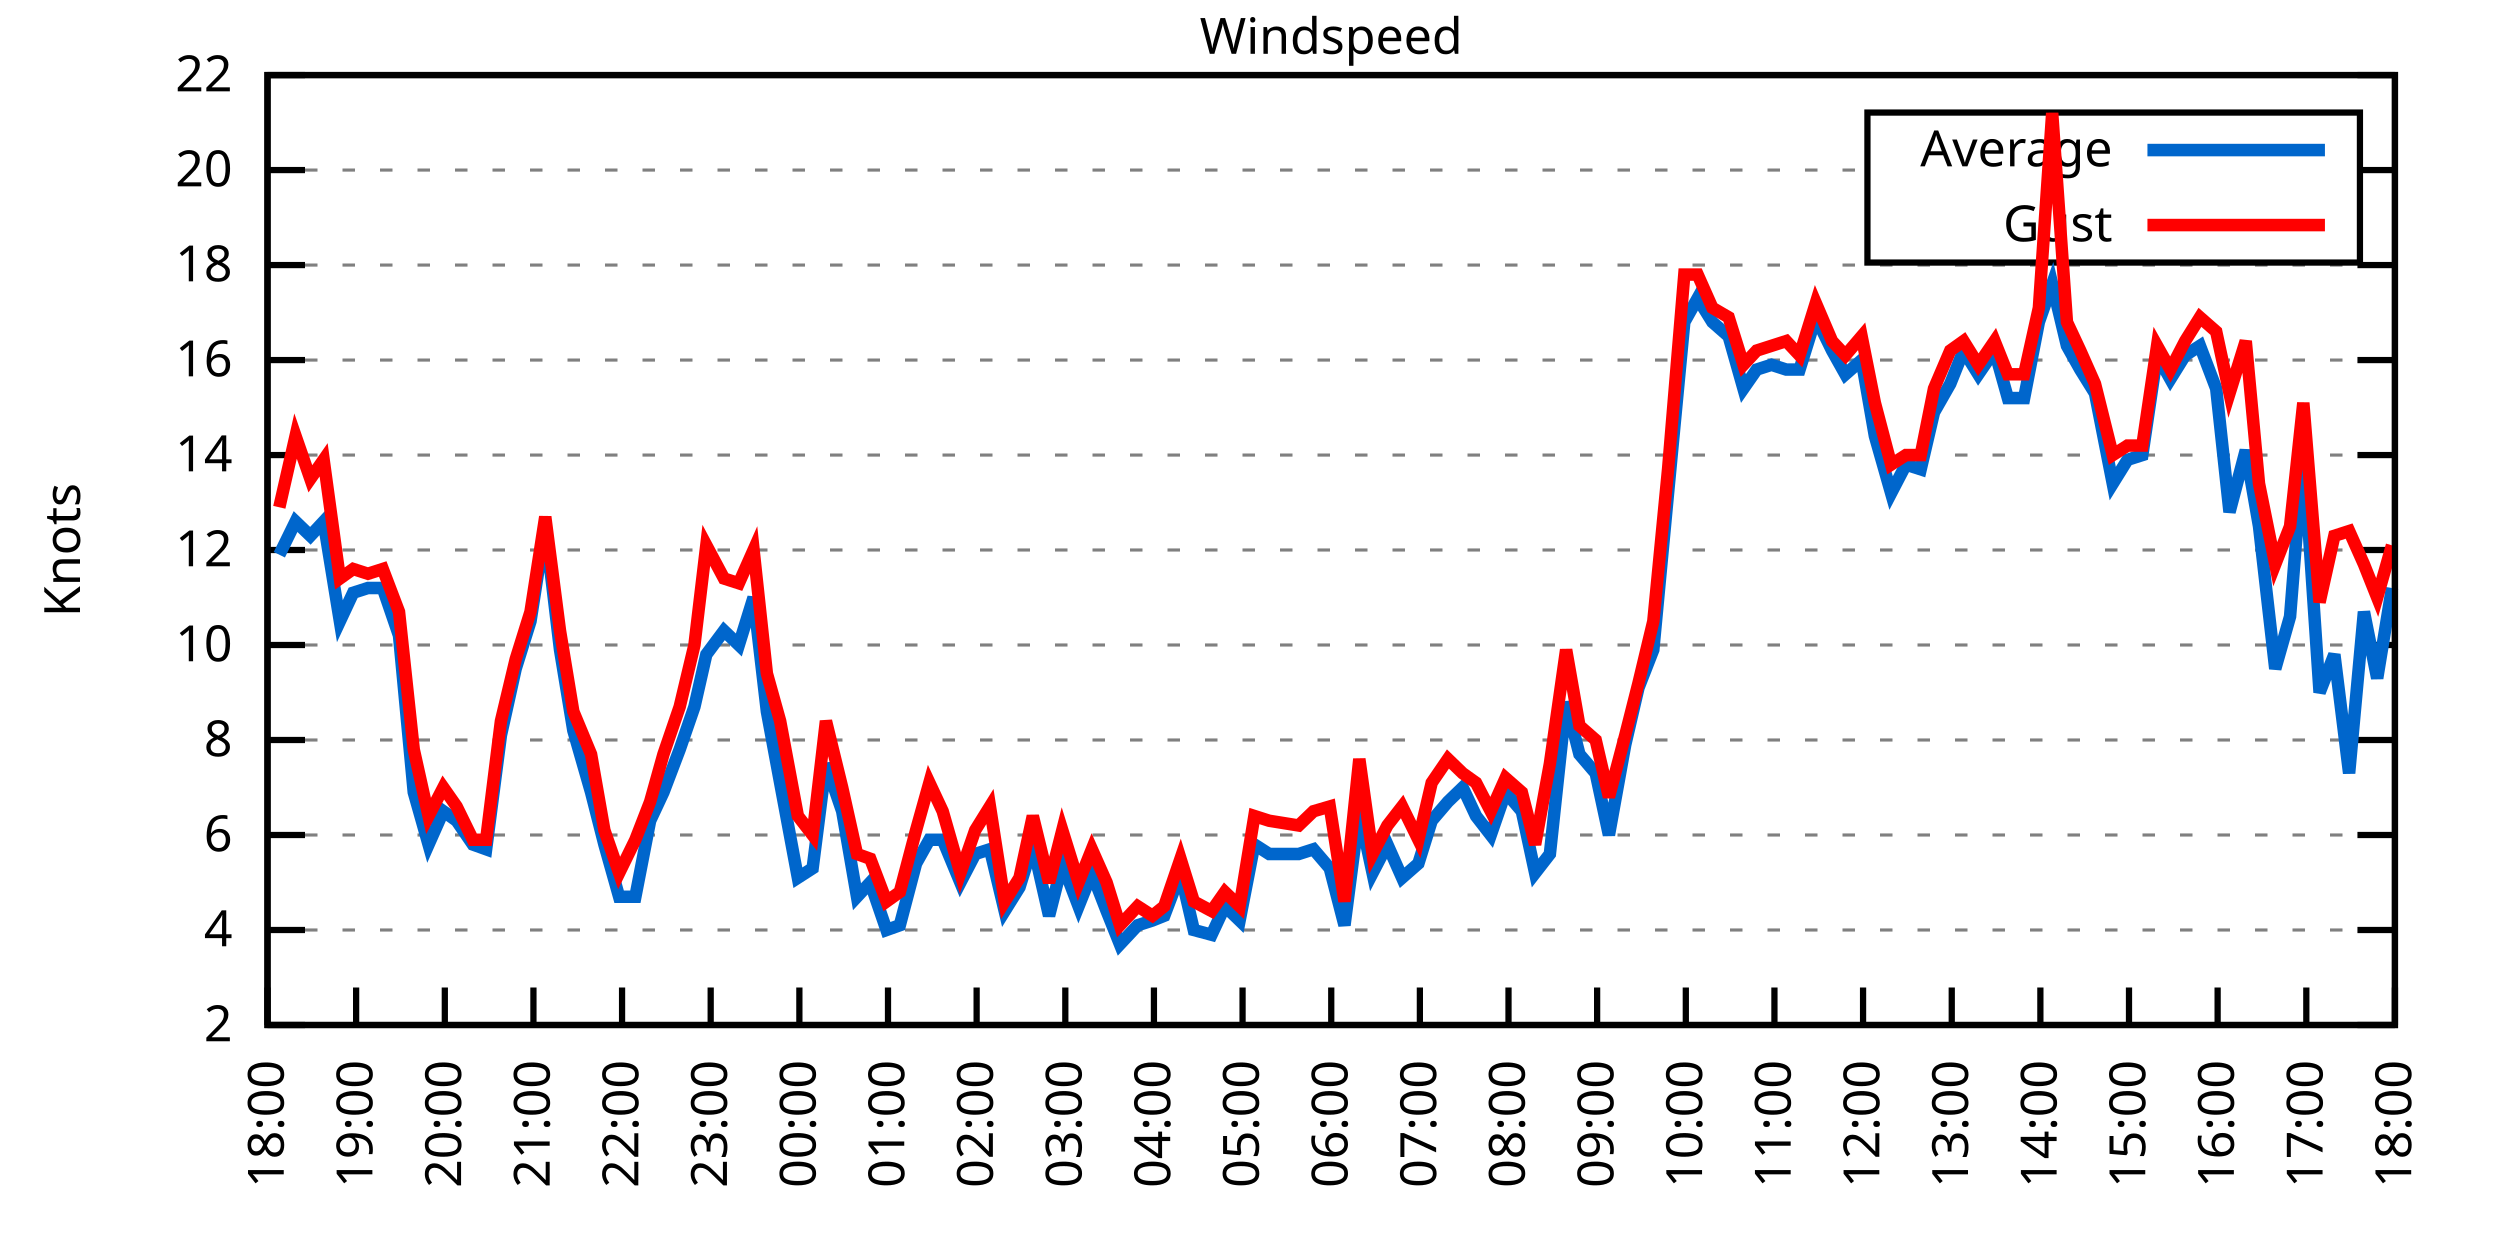
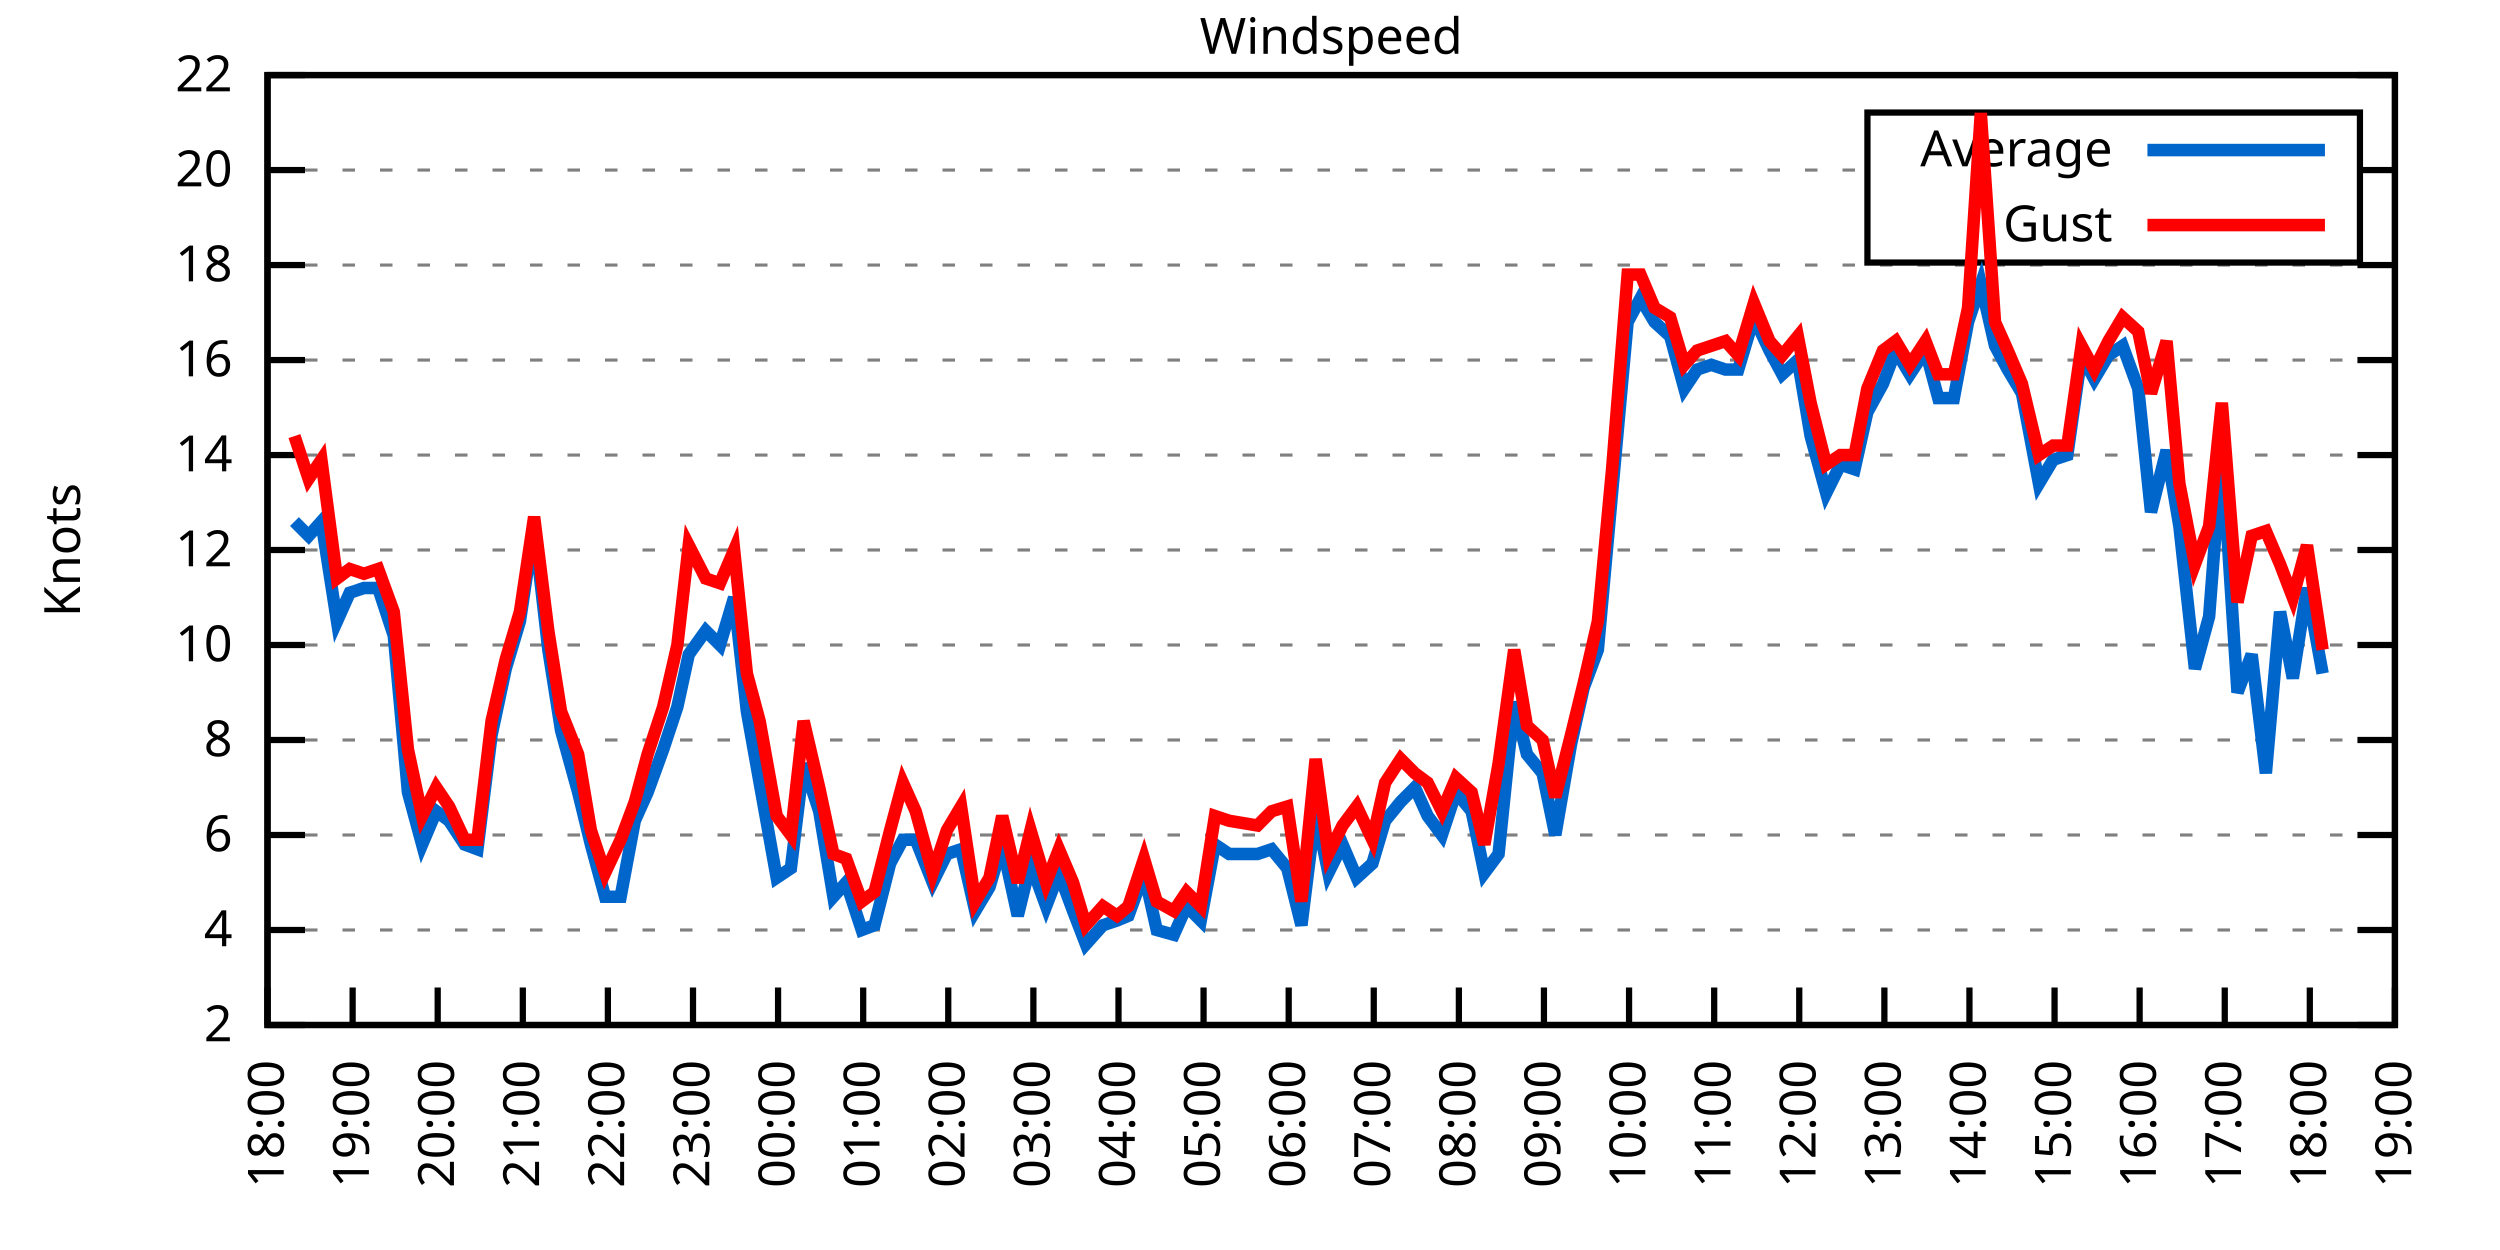
<svg xmlns="http://www.w3.org/2000/svg" xmlns:xlink="http://www.w3.org/1999/xlink" width="400" height="200" viewBox="0 0 400 200">
  <g id="gnuplot_canvas">
    <rect x="0" y="0" width="400" height="200" fill="none" />
    <defs>
      <circle id="gpDot" r="0.5" stroke-width="0.5" stroke="currentColor" />
      <path id="gpPt0" stroke-width="0.333" stroke="currentColor" d="M-1,0 h2 M0,-1 v2" />
      <path id="gpPt1" stroke-width="0.333" stroke="currentColor" d="M-1,-1 L1,1 M1,-1 L-1,1" />
      <path id="gpPt2" stroke-width="0.333" stroke="currentColor" d="M-1,0 L1,0 M0,-1 L0,1 M-1,-1 L1,1 M-1,1 L1,-1" />
      <rect id="gpPt3" stroke-width="0.333" stroke="currentColor" x="-1" y="-1" width="2" height="2" />
      <rect id="gpPt4" stroke-width="0.333" stroke="currentColor" fill="currentColor" x="-1" y="-1" width="2" height="2" />
      <circle id="gpPt5" stroke-width="0.333" stroke="currentColor" cx="0" cy="0" r="1" />
      <use xlink:href="#gpPt5" id="gpPt6" fill="currentColor" stroke="none" />
      <path id="gpPt7" stroke-width="0.333" stroke="currentColor" d="M0,-1.33 L-1.33,0.67 L1.33,0.67 z" />
      <use xlink:href="#gpPt7" id="gpPt8" fill="currentColor" stroke="none" />
      <use xlink:href="#gpPt7" id="gpPt9" stroke="currentColor" transform="rotate(180)" />
      <use xlink:href="#gpPt9" id="gpPt10" fill="currentColor" stroke="none" />
      <use xlink:href="#gpPt3" id="gpPt11" stroke="currentColor" transform="rotate(45)" />
      <use xlink:href="#gpPt11" id="gpPt12" fill="currentColor" stroke="none" />
      <path id="gpPt13" stroke-width="0.333" stroke="currentColor" d="M0,1.330 L1.265,0.411 L0.782,-1.067 L-0.782,-1.076 L-1.265,0.411 z" />
      <use xlink:href="#gpPt13" id="gpPt14" fill="currentColor" stroke="none" />
      <filter id="textbox" filterUnits="objectBoundingBox" x="0" y="0" height="1" width="1">
        <feFlood flood-color="white" flood-opacity="1" result="bgnd" />
        <feComposite in="SourceGraphic" in2="bgnd" operator="atop" />
      </filter>
      <filter id="greybox" filterUnits="objectBoundingBox" x="0" y="0" height="1" width="1">
        <feFlood flood-color="lightgrey" flood-opacity="1" result="grey" />
        <feComposite in="SourceGraphic" in2="grey" operator="atop" />
      </filter>
    </defs>
    <g fill="none" color="white" stroke="currentColor" stroke-width="1.00" stroke-linecap="butt" stroke-linejoin="miter">
</g>
    <g fill="none" color="black" stroke="currentColor" stroke-width="1.00" stroke-linecap="butt" stroke-linejoin="miter">
      <g stroke="none" shape-rendering="crispEdges">
        <polygon fill="rgb(255, 255, 255)" points="42.80,164.00 383.18,164.00 383.18,12.02 42.80,12.02 " />
      </g>
    </g>
    <g fill="none" color="black" stroke="currentColor" stroke-width="1.00" stroke-linecap="butt" stroke-linejoin="miter">
</g>
    <g fill="none" color="black" stroke="black" stroke-width="0.50" stroke-linecap="butt" stroke-linejoin="miter">
</g>
    <g fill="none" color="gray" stroke="currentColor" stroke-width="0.50" stroke-linecap="butt" stroke-linejoin="miter">
      <path stroke="gray" stroke-dasharray="2,4" class="gridline" d="M42.80,164.00 L383.19,164.00  " />
    </g>
    <g fill="none" color="gray" stroke="gray" stroke-width="1.00" stroke-linecap="butt" stroke-linejoin="miter">
</g>
    <g fill="none" color="black" stroke="currentColor" stroke-width="1.00" stroke-linecap="butt" stroke-linejoin="miter">
      <path stroke="black" d="M42.80,164.00 L48.80,164.00 M383.19,164.00 L377.19,164.00  " />
      <g transform="translate(37.20,166.60)" stroke="none" fill="black" font-family="Sans" font-size="8.00" text-anchor="end">
        <text>
          <tspan font-family="Sans"> 2</tspan>
        </text>
      </g>
    </g>
    <g fill="none" color="black" stroke="currentColor" stroke-width="1.00" stroke-linecap="butt" stroke-linejoin="miter">
</g>
    <g fill="none" color="black" stroke="black" stroke-width="0.50" stroke-linecap="butt" stroke-linejoin="miter">
</g>
    <g fill="none" color="gray" stroke="currentColor" stroke-width="0.50" stroke-linecap="butt" stroke-linejoin="miter">
      <path stroke="gray" stroke-dasharray="2,4" class="gridline" d="M42.80,148.80 L383.19,148.80  " />
    </g>
    <g fill="none" color="gray" stroke="gray" stroke-width="1.00" stroke-linecap="butt" stroke-linejoin="miter">
</g>
    <g fill="none" color="black" stroke="currentColor" stroke-width="1.00" stroke-linecap="butt" stroke-linejoin="miter">
      <path stroke="black" d="M42.80,148.80 L48.80,148.80 M383.19,148.80 L377.19,148.80  " />
      <g transform="translate(37.20,151.40)" stroke="none" fill="black" font-family="Sans" font-size="8.00" text-anchor="end">
        <text>
          <tspan font-family="Sans"> 4</tspan>
        </text>
      </g>
    </g>
    <g fill="none" color="black" stroke="currentColor" stroke-width="1.00" stroke-linecap="butt" stroke-linejoin="miter">
</g>
    <g fill="none" color="black" stroke="black" stroke-width="0.50" stroke-linecap="butt" stroke-linejoin="miter">
</g>
    <g fill="none" color="gray" stroke="currentColor" stroke-width="0.50" stroke-linecap="butt" stroke-linejoin="miter">
      <path stroke="gray" stroke-dasharray="2,4" class="gridline" d="M42.80,133.60 L383.19,133.60  " />
    </g>
    <g fill="none" color="gray" stroke="gray" stroke-width="1.00" stroke-linecap="butt" stroke-linejoin="miter">
</g>
    <g fill="none" color="black" stroke="currentColor" stroke-width="1.00" stroke-linecap="butt" stroke-linejoin="miter">
      <path stroke="black" d="M42.80,133.60 L48.80,133.60 M383.19,133.60 L377.19,133.60  " />
      <g transform="translate(37.20,136.20)" stroke="none" fill="black" font-family="Sans" font-size="8.00" text-anchor="end">
        <text>
          <tspan font-family="Sans"> 6</tspan>
        </text>
      </g>
    </g>
    <g fill="none" color="black" stroke="currentColor" stroke-width="1.00" stroke-linecap="butt" stroke-linejoin="miter">
</g>
    <g fill="none" color="black" stroke="black" stroke-width="0.50" stroke-linecap="butt" stroke-linejoin="miter">
</g>
    <g fill="none" color="gray" stroke="currentColor" stroke-width="0.50" stroke-linecap="butt" stroke-linejoin="miter">
      <path stroke="gray" stroke-dasharray="2,4" class="gridline" d="M42.80,118.40 L383.19,118.40  " />
    </g>
    <g fill="none" color="gray" stroke="gray" stroke-width="1.00" stroke-linecap="butt" stroke-linejoin="miter">
</g>
    <g fill="none" color="black" stroke="currentColor" stroke-width="1.00" stroke-linecap="butt" stroke-linejoin="miter">
      <path stroke="black" d="M42.80,118.40 L48.80,118.40 M383.19,118.40 L377.19,118.40  " />
      <g transform="translate(37.20,121.00)" stroke="none" fill="black" font-family="Sans" font-size="8.00" text-anchor="end">
        <text>
          <tspan font-family="Sans"> 8</tspan>
        </text>
      </g>
    </g>
    <g fill="none" color="black" stroke="currentColor" stroke-width="1.00" stroke-linecap="butt" stroke-linejoin="miter">
</g>
    <g fill="none" color="black" stroke="black" stroke-width="0.50" stroke-linecap="butt" stroke-linejoin="miter">
</g>
    <g fill="none" color="gray" stroke="currentColor" stroke-width="0.50" stroke-linecap="butt" stroke-linejoin="miter">
      <path stroke="gray" stroke-dasharray="2,4" class="gridline" d="M42.80,103.20 L383.19,103.20  " />
    </g>
    <g fill="none" color="gray" stroke="gray" stroke-width="1.00" stroke-linecap="butt" stroke-linejoin="miter">
</g>
    <g fill="none" color="black" stroke="currentColor" stroke-width="1.00" stroke-linecap="butt" stroke-linejoin="miter">
      <path stroke="black" d="M42.80,103.20 L48.80,103.20 M383.19,103.20 L377.19,103.20  " />
      <g transform="translate(37.20,105.80)" stroke="none" fill="black" font-family="Sans" font-size="8.00" text-anchor="end">
        <text>
          <tspan font-family="Sans"> 10</tspan>
        </text>
      </g>
    </g>
    <g fill="none" color="black" stroke="currentColor" stroke-width="1.00" stroke-linecap="butt" stroke-linejoin="miter">
</g>
    <g fill="none" color="black" stroke="black" stroke-width="0.50" stroke-linecap="butt" stroke-linejoin="miter">
</g>
    <g fill="none" color="gray" stroke="currentColor" stroke-width="0.50" stroke-linecap="butt" stroke-linejoin="miter">
      <path stroke="gray" stroke-dasharray="2,4" class="gridline" d="M42.80,88.00 L383.19,88.00  " />
    </g>
    <g fill="none" color="gray" stroke="gray" stroke-width="1.00" stroke-linecap="butt" stroke-linejoin="miter">
</g>
    <g fill="none" color="black" stroke="currentColor" stroke-width="1.00" stroke-linecap="butt" stroke-linejoin="miter">
      <path stroke="black" d="M42.80,88.00 L48.80,88.00 M383.19,88.00 L377.19,88.00  " />
      <g transform="translate(37.20,90.60)" stroke="none" fill="black" font-family="Sans" font-size="8.00" text-anchor="end">
        <text>
          <tspan font-family="Sans"> 12</tspan>
        </text>
      </g>
    </g>
    <g fill="none" color="black" stroke="currentColor" stroke-width="1.00" stroke-linecap="butt" stroke-linejoin="miter">
</g>
    <g fill="none" color="black" stroke="black" stroke-width="0.50" stroke-linecap="butt" stroke-linejoin="miter">
</g>
    <g fill="none" color="gray" stroke="currentColor" stroke-width="0.50" stroke-linecap="butt" stroke-linejoin="miter">
      <path stroke="gray" stroke-dasharray="2,4" class="gridline" d="M42.80,72.81 L383.19,72.81  " />
    </g>
    <g fill="none" color="gray" stroke="gray" stroke-width="1.00" stroke-linecap="butt" stroke-linejoin="miter">
</g>
    <g fill="none" color="black" stroke="currentColor" stroke-width="1.00" stroke-linecap="butt" stroke-linejoin="miter">
      <path stroke="black" d="M42.80,72.81 L48.80,72.81 M383.19,72.81 L377.19,72.81  " />
      <g transform="translate(37.20,75.41)" stroke="none" fill="black" font-family="Sans" font-size="8.00" text-anchor="end">
        <text>
          <tspan font-family="Sans"> 14</tspan>
        </text>
      </g>
    </g>
    <g fill="none" color="black" stroke="currentColor" stroke-width="1.00" stroke-linecap="butt" stroke-linejoin="miter">
</g>
    <g fill="none" color="black" stroke="black" stroke-width="0.50" stroke-linecap="butt" stroke-linejoin="miter">
</g>
    <g fill="none" color="gray" stroke="currentColor" stroke-width="0.50" stroke-linecap="butt" stroke-linejoin="miter">
      <path stroke="gray" stroke-dasharray="2,4" class="gridline" d="M42.80,57.61 L383.19,57.61  " />
    </g>
    <g fill="none" color="gray" stroke="gray" stroke-width="1.00" stroke-linecap="butt" stroke-linejoin="miter">
</g>
    <g fill="none" color="black" stroke="currentColor" stroke-width="1.00" stroke-linecap="butt" stroke-linejoin="miter">
      <path stroke="black" d="M42.80,57.61 L48.80,57.61 M383.19,57.61 L377.19,57.61  " />
      <g transform="translate(37.20,60.21)" stroke="none" fill="black" font-family="Sans" font-size="8.00" text-anchor="end">
        <text>
          <tspan font-family="Sans"> 16</tspan>
        </text>
      </g>
    </g>
    <g fill="none" color="black" stroke="currentColor" stroke-width="1.00" stroke-linecap="butt" stroke-linejoin="miter">
</g>
    <g fill="none" color="black" stroke="black" stroke-width="0.50" stroke-linecap="butt" stroke-linejoin="miter">
</g>
    <g fill="none" color="gray" stroke="currentColor" stroke-width="0.50" stroke-linecap="butt" stroke-linejoin="miter">
      <path stroke="gray" stroke-dasharray="2,4" class="gridline" d="M42.80,42.41 L383.19,42.41  " />
    </g>
    <g fill="none" color="gray" stroke="gray" stroke-width="1.00" stroke-linecap="butt" stroke-linejoin="miter">
</g>
    <g fill="none" color="black" stroke="currentColor" stroke-width="1.00" stroke-linecap="butt" stroke-linejoin="miter">
      <path stroke="black" d="M42.80,42.41 L48.80,42.41 M383.19,42.41 L377.19,42.41  " />
      <g transform="translate(37.20,45.01)" stroke="none" fill="black" font-family="Sans" font-size="8.00" text-anchor="end">
        <text>
          <tspan font-family="Sans"> 18</tspan>
        </text>
      </g>
    </g>
    <g fill="none" color="black" stroke="currentColor" stroke-width="1.00" stroke-linecap="butt" stroke-linejoin="miter">
</g>
    <g fill="none" color="black" stroke="black" stroke-width="0.50" stroke-linecap="butt" stroke-linejoin="miter">
</g>
    <g fill="none" color="gray" stroke="currentColor" stroke-width="0.50" stroke-linecap="butt" stroke-linejoin="miter">
      <path stroke="gray" stroke-dasharray="2,4" class="gridline" d="M42.80,27.21 L298.79,27.21 M377.59,27.21 L383.19,27.21  " />
    </g>
    <g fill="none" color="gray" stroke="gray" stroke-width="1.00" stroke-linecap="butt" stroke-linejoin="miter">
</g>
    <g fill="none" color="black" stroke="currentColor" stroke-width="1.00" stroke-linecap="butt" stroke-linejoin="miter">
      <path stroke="black" d="M42.80,27.21 L48.80,27.21 M383.19,27.21 L377.19,27.21  " />
      <g transform="translate(37.20,29.81)" stroke="none" fill="black" font-family="Sans" font-size="8.00" text-anchor="end">
        <text>
          <tspan font-family="Sans"> 20</tspan>
        </text>
      </g>
    </g>
    <g fill="none" color="black" stroke="currentColor" stroke-width="1.00" stroke-linecap="butt" stroke-linejoin="miter">
</g>
    <g fill="none" color="black" stroke="black" stroke-width="0.50" stroke-linecap="butt" stroke-linejoin="miter">
</g>
    <g fill="none" color="gray" stroke="currentColor" stroke-width="0.50" stroke-linecap="butt" stroke-linejoin="miter">
      <path stroke="gray" stroke-dasharray="2,4" class="gridline" d="M42.80,12.01 L383.19,12.01  " />
    </g>
    <g fill="none" color="gray" stroke="gray" stroke-width="1.00" stroke-linecap="butt" stroke-linejoin="miter">
</g>
    <g fill="none" color="black" stroke="currentColor" stroke-width="1.00" stroke-linecap="butt" stroke-linejoin="miter">
      <path stroke="black" d="M42.80,12.01 L48.80,12.01 M383.19,12.01 L377.19,12.01  " />
      <g transform="translate(37.20,14.61)" stroke="none" fill="black" font-family="Sans" font-size="8.00" text-anchor="end">
        <text>
          <tspan font-family="Sans"> 22</tspan>
        </text>
      </g>
    </g>
    <g fill="none" color="black" stroke="currentColor" stroke-width="1.00" stroke-linecap="butt" stroke-linejoin="miter">
      <path stroke="black" d="M42.80,164.00 L42.80,158.00  " />
      <g transform="translate(45.40,169.60) rotate(270.00)" stroke="none" fill="black" font-family="Sans" font-size="8.00" text-anchor="end">
        <text>
          <tspan font-family="Sans">18:00</tspan>
        </text>
      </g>
    </g>
    <g fill="none" color="black" stroke="currentColor" stroke-width="1.00" stroke-linecap="butt" stroke-linejoin="miter">
-       <path stroke="black" d="M56.98,164.00 L56.98,158.00  " />
-       <g transform="translate(59.58,169.60) rotate(270.00)" stroke="none" fill="black" font-family="Sans" font-size="8.00" text-anchor="end">
+       <path stroke="black" d="M56.42,164.00 L56.42,158.00  " />
+       <g transform="translate(59.02,169.60) rotate(270.00)" stroke="none" fill="black" font-family="Sans" font-size="8.00" text-anchor="end">
        <text>
          <tspan font-family="Sans">19:00</tspan>
        </text>
      </g>
    </g>
    <g fill="none" color="black" stroke="currentColor" stroke-width="1.00" stroke-linecap="butt" stroke-linejoin="miter">
-       <path stroke="black" d="M71.17,164.00 L71.17,158.00  " />
-       <g transform="translate(73.77,169.60) rotate(270.00)" stroke="none" fill="black" font-family="Sans" font-size="8.00" text-anchor="end">
+       <path stroke="black" d="M70.03,164.00 L70.03,158.00  " />
+       <g transform="translate(72.63,169.60) rotate(270.00)" stroke="none" fill="black" font-family="Sans" font-size="8.00" text-anchor="end">
        <text>
          <tspan font-family="Sans">20:00</tspan>
        </text>
      </g>
    </g>
    <g fill="none" color="black" stroke="currentColor" stroke-width="1.00" stroke-linecap="butt" stroke-linejoin="miter">
-       <path stroke="black" d="M85.35,164.00 L85.35,158.00  " />
-       <g transform="translate(87.95,169.60) rotate(270.00)" stroke="none" fill="black" font-family="Sans" font-size="8.00" text-anchor="end">
+       <path stroke="black" d="M83.65,164.00 L83.65,158.00  " />
+       <g transform="translate(86.25,169.60) rotate(270.00)" stroke="none" fill="black" font-family="Sans" font-size="8.00" text-anchor="end">
        <text>
          <tspan font-family="Sans">21:00</tspan>
        </text>
      </g>
    </g>
    <g fill="none" color="black" stroke="currentColor" stroke-width="1.00" stroke-linecap="butt" stroke-linejoin="miter">
-       <path stroke="black" d="M99.53,164.00 L99.53,158.00  " />
-       <g transform="translate(102.13,169.60) rotate(270.00)" stroke="none" fill="black" font-family="Sans" font-size="8.00" text-anchor="end">
+       <path stroke="black" d="M97.26,164.00 L97.26,158.00  " />
+       <g transform="translate(99.86,169.60) rotate(270.00)" stroke="none" fill="black" font-family="Sans" font-size="8.00" text-anchor="end">
        <text>
          <tspan font-family="Sans">22:00</tspan>
        </text>
      </g>
    </g>
    <g fill="none" color="black" stroke="currentColor" stroke-width="1.00" stroke-linecap="butt" stroke-linejoin="miter">
-       <path stroke="black" d="M113.71,164.00 L113.71,158.00  " />
-       <g transform="translate(116.31,169.60) rotate(270.00)" stroke="none" fill="black" font-family="Sans" font-size="8.00" text-anchor="end">
+       <path stroke="black" d="M110.88,164.00 L110.88,158.00  " />
+       <g transform="translate(113.48,169.60) rotate(270.00)" stroke="none" fill="black" font-family="Sans" font-size="8.00" text-anchor="end">
        <text>
          <tspan font-family="Sans">23:00</tspan>
        </text>
      </g>
    </g>
    <g fill="none" color="black" stroke="currentColor" stroke-width="1.00" stroke-linecap="butt" stroke-linejoin="miter">
-       <path stroke="black" d="M127.90,164.00 L127.90,158.00  " />
-       <g transform="translate(130.50,169.60) rotate(270.00)" stroke="none" fill="black" font-family="Sans" font-size="8.00" text-anchor="end">
+       <path stroke="black" d="M124.49,164.00 L124.49,158.00  " />
+       <g transform="translate(127.09,169.60) rotate(270.00)" stroke="none" fill="black" font-family="Sans" font-size="8.00" text-anchor="end">
        <text>
          <tspan font-family="Sans">00:00</tspan>
        </text>
      </g>
    </g>
    <g fill="none" color="black" stroke="currentColor" stroke-width="1.00" stroke-linecap="butt" stroke-linejoin="miter">
-       <path stroke="black" d="M142.08,164.00 L142.08,158.00  " />
-       <g transform="translate(144.68,169.60) rotate(270.00)" stroke="none" fill="black" font-family="Sans" font-size="8.00" text-anchor="end">
+       <path stroke="black" d="M138.11,164.00 L138.11,158.00  " />
+       <g transform="translate(140.71,169.60) rotate(270.00)" stroke="none" fill="black" font-family="Sans" font-size="8.00" text-anchor="end">
        <text>
          <tspan font-family="Sans">01:00</tspan>
        </text>
      </g>
    </g>
    <g fill="none" color="black" stroke="currentColor" stroke-width="1.00" stroke-linecap="butt" stroke-linejoin="miter">
-       <path stroke="black" d="M156.26,164.00 L156.26,158.00  " />
-       <g transform="translate(158.86,169.60) rotate(270.00)" stroke="none" fill="black" font-family="Sans" font-size="8.00" text-anchor="end">
+       <path stroke="black" d="M151.72,164.00 L151.72,158.00  " />
+       <g transform="translate(154.32,169.60) rotate(270.00)" stroke="none" fill="black" font-family="Sans" font-size="8.00" text-anchor="end">
        <text>
          <tspan font-family="Sans">02:00</tspan>
        </text>
      </g>
    </g>
    <g fill="none" color="black" stroke="currentColor" stroke-width="1.00" stroke-linecap="butt" stroke-linejoin="miter">
-       <path stroke="black" d="M170.45,164.00 L170.45,158.00  " />
-       <g transform="translate(173.05,169.60) rotate(270.00)" stroke="none" fill="black" font-family="Sans" font-size="8.00" text-anchor="end">
+       <path stroke="black" d="M165.34,164.00 L165.34,158.00  " />
+       <g transform="translate(167.94,169.60) rotate(270.00)" stroke="none" fill="black" font-family="Sans" font-size="8.00" text-anchor="end">
        <text>
          <tspan font-family="Sans">03:00</tspan>
        </text>
      </g>
    </g>
    <g fill="none" color="black" stroke="currentColor" stroke-width="1.00" stroke-linecap="butt" stroke-linejoin="miter">
-       <path stroke="black" d="M184.63,164.00 L184.63,158.00  " />
-       <g transform="translate(187.23,169.60) rotate(270.00)" stroke="none" fill="black" font-family="Sans" font-size="8.00" text-anchor="end">
+       <path stroke="black" d="M178.96,164.00 L178.96,158.00  " />
+       <g transform="translate(181.56,169.60) rotate(270.00)" stroke="none" fill="black" font-family="Sans" font-size="8.00" text-anchor="end">
        <text>
          <tspan font-family="Sans">04:00</tspan>
        </text>
      </g>
    </g>
    <g fill="none" color="black" stroke="currentColor" stroke-width="1.00" stroke-linecap="butt" stroke-linejoin="miter">
-       <path stroke="black" d="M198.81,164.00 L198.81,158.00  " />
-       <g transform="translate(201.41,169.60) rotate(270.00)" stroke="none" fill="black" font-family="Sans" font-size="8.00" text-anchor="end">
+       <path stroke="black" d="M192.57,164.00 L192.57,158.00  " />
+       <g transform="translate(195.17,169.60) rotate(270.00)" stroke="none" fill="black" font-family="Sans" font-size="8.00" text-anchor="end">
        <text>
          <tspan font-family="Sans">05:00</tspan>
        </text>
      </g>
    </g>
    <g fill="none" color="black" stroke="currentColor" stroke-width="1.00" stroke-linecap="butt" stroke-linejoin="miter">
-       <path stroke="black" d="M213.00,164.00 L213.00,158.00  " />
-       <g transform="translate(215.60,169.60) rotate(270.00)" stroke="none" fill="black" font-family="Sans" font-size="8.00" text-anchor="end">
+       <path stroke="black" d="M206.19,164.00 L206.19,158.00  " />
+       <g transform="translate(208.79,169.60) rotate(270.00)" stroke="none" fill="black" font-family="Sans" font-size="8.00" text-anchor="end">
        <text>
          <tspan font-family="Sans">06:00</tspan>
        </text>
      </g>
    </g>
    <g fill="none" color="black" stroke="currentColor" stroke-width="1.00" stroke-linecap="butt" stroke-linejoin="miter">
-       <path stroke="black" d="M227.18,164.00 L227.18,158.00  " />
-       <g transform="translate(229.78,169.60) rotate(270.00)" stroke="none" fill="black" font-family="Sans" font-size="8.00" text-anchor="end">
+       <path stroke="black" d="M219.80,164.00 L219.80,158.00  " />
+       <g transform="translate(222.40,169.60) rotate(270.00)" stroke="none" fill="black" font-family="Sans" font-size="8.00" text-anchor="end">
        <text>
          <tspan font-family="Sans">07:00</tspan>
        </text>
      </g>
    </g>
    <g fill="none" color="black" stroke="currentColor" stroke-width="1.00" stroke-linecap="butt" stroke-linejoin="miter">
-       <path stroke="black" d="M241.36,164.00 L241.36,158.00  " />
-       <g transform="translate(243.96,169.60) rotate(270.00)" stroke="none" fill="black" font-family="Sans" font-size="8.00" text-anchor="end">
+       <path stroke="black" d="M233.42,164.00 L233.42,158.00  " />
+       <g transform="translate(236.02,169.60) rotate(270.00)" stroke="none" fill="black" font-family="Sans" font-size="8.00" text-anchor="end">
        <text>
          <tspan font-family="Sans">08:00</tspan>
        </text>
      </g>
    </g>
    <g fill="none" color="black" stroke="currentColor" stroke-width="1.00" stroke-linecap="butt" stroke-linejoin="miter">
-       <path stroke="black" d="M255.54,164.00 L255.54,158.00  " />
-       <g transform="translate(258.14,169.60) rotate(270.00)" stroke="none" fill="black" font-family="Sans" font-size="8.00" text-anchor="end">
+       <path stroke="black" d="M247.03,164.00 L247.03,158.00  " />
+       <g transform="translate(249.63,169.60) rotate(270.00)" stroke="none" fill="black" font-family="Sans" font-size="8.00" text-anchor="end">
        <text>
          <tspan font-family="Sans">09:00</tspan>
        </text>
      </g>
    </g>
    <g fill="none" color="black" stroke="currentColor" stroke-width="1.00" stroke-linecap="butt" stroke-linejoin="miter">
-       <path stroke="black" d="M269.73,164.00 L269.73,158.00  " />
-       <g transform="translate(272.33,169.60) rotate(270.00)" stroke="none" fill="black" font-family="Sans" font-size="8.00" text-anchor="end">
+       <path stroke="black" d="M260.65,164.00 L260.65,158.00  " />
+       <g transform="translate(263.25,169.60) rotate(270.00)" stroke="none" fill="black" font-family="Sans" font-size="8.00" text-anchor="end">
        <text>
          <tspan font-family="Sans">10:00</tspan>
        </text>
      </g>
    </g>
    <g fill="none" color="black" stroke="currentColor" stroke-width="1.00" stroke-linecap="butt" stroke-linejoin="miter">
-       <path stroke="black" d="M283.91,164.00 L283.91,158.00  " />
-       <g transform="translate(286.51,169.60) rotate(270.00)" stroke="none" fill="black" font-family="Sans" font-size="8.00" text-anchor="end">
+       <path stroke="black" d="M274.27,164.00 L274.27,158.00  " />
+       <g transform="translate(276.87,169.60) rotate(270.00)" stroke="none" fill="black" font-family="Sans" font-size="8.00" text-anchor="end">
        <text>
          <tspan font-family="Sans">11:00</tspan>
        </text>
      </g>
    </g>
    <g fill="none" color="black" stroke="currentColor" stroke-width="1.00" stroke-linecap="butt" stroke-linejoin="miter">
-       <path stroke="black" d="M298.09,164.00 L298.09,158.00  " />
-       <g transform="translate(300.69,169.60) rotate(270.00)" stroke="none" fill="black" font-family="Sans" font-size="8.00" text-anchor="end">
+       <path stroke="black" d="M287.88,164.00 L287.88,158.00  " />
+       <g transform="translate(290.48,169.60) rotate(270.00)" stroke="none" fill="black" font-family="Sans" font-size="8.00" text-anchor="end">
        <text>
          <tspan font-family="Sans">12:00</tspan>
        </text>
      </g>
    </g>
    <g fill="none" color="black" stroke="currentColor" stroke-width="1.00" stroke-linecap="butt" stroke-linejoin="miter">
-       <path stroke="black" d="M312.28,164.00 L312.28,158.00  " />
-       <g transform="translate(314.88,169.60) rotate(270.00)" stroke="none" fill="black" font-family="Sans" font-size="8.00" text-anchor="end">
+       <path stroke="black" d="M301.50,164.00 L301.50,158.00  " />
+       <g transform="translate(304.10,169.60) rotate(270.00)" stroke="none" fill="black" font-family="Sans" font-size="8.00" text-anchor="end">
        <text>
          <tspan font-family="Sans">13:00</tspan>
        </text>
      </g>
    </g>
    <g fill="none" color="black" stroke="currentColor" stroke-width="1.00" stroke-linecap="butt" stroke-linejoin="miter">
-       <path stroke="black" d="M326.46,164.00 L326.46,158.00  " />
-       <g transform="translate(329.06,169.60) rotate(270.00)" stroke="none" fill="black" font-family="Sans" font-size="8.00" text-anchor="end">
+       <path stroke="black" d="M315.11,164.00 L315.11,158.00  " />
+       <g transform="translate(317.71,169.60) rotate(270.00)" stroke="none" fill="black" font-family="Sans" font-size="8.00" text-anchor="end">
        <text>
          <tspan font-family="Sans">14:00</tspan>
        </text>
      </g>
    </g>
    <g fill="none" color="black" stroke="currentColor" stroke-width="1.00" stroke-linecap="butt" stroke-linejoin="miter">
-       <path stroke="black" d="M340.64,164.00 L340.64,158.00  " />
-       <g transform="translate(343.24,169.60) rotate(270.00)" stroke="none" fill="black" font-family="Sans" font-size="8.00" text-anchor="end">
+       <path stroke="black" d="M328.73,164.00 L328.73,158.00  " />
+       <g transform="translate(331.33,169.60) rotate(270.00)" stroke="none" fill="black" font-family="Sans" font-size="8.00" text-anchor="end">
        <text>
          <tspan font-family="Sans">15:00</tspan>
        </text>
      </g>
    </g>
    <g fill="none" color="black" stroke="currentColor" stroke-width="1.00" stroke-linecap="butt" stroke-linejoin="miter">
-       <path stroke="black" d="M354.82,164.00 L354.82,158.00  " />
-       <g transform="translate(357.42,169.60) rotate(270.00)" stroke="none" fill="black" font-family="Sans" font-size="8.00" text-anchor="end">
+       <path stroke="black" d="M342.34,164.00 L342.34,158.00  " />
+       <g transform="translate(344.94,169.60) rotate(270.00)" stroke="none" fill="black" font-family="Sans" font-size="8.00" text-anchor="end">
        <text>
          <tspan font-family="Sans">16:00</tspan>
        </text>
      </g>
    </g>
    <g fill="none" color="black" stroke="currentColor" stroke-width="1.00" stroke-linecap="butt" stroke-linejoin="miter">
-       <path stroke="black" d="M369.01,164.00 L369.01,158.00  " />
-       <g transform="translate(371.61,169.60) rotate(270.00)" stroke="none" fill="black" font-family="Sans" font-size="8.00" text-anchor="end">
+       <path stroke="black" d="M355.96,164.00 L355.96,158.00  " />
+       <g transform="translate(358.56,169.60) rotate(270.00)" stroke="none" fill="black" font-family="Sans" font-size="8.00" text-anchor="end">
        <text>
          <tspan font-family="Sans">17:00</tspan>
+         </text>
+       </g>
+     </g>
+     <g fill="none" color="black" stroke="currentColor" stroke-width="1.00" stroke-linecap="butt" stroke-linejoin="miter">
+       <path stroke="black" d="M369.57,164.00 L369.57,158.00  " />
+       <g transform="translate(372.17,169.60) rotate(270.00)" stroke="none" fill="black" font-family="Sans" font-size="8.00" text-anchor="end">
+         <text>
+           <tspan font-family="Sans">18:00</tspan>
        </text>
      </g>
    </g>
    <g fill="none" color="black" stroke="currentColor" stroke-width="1.00" stroke-linecap="butt" stroke-linejoin="miter">
      <path stroke="black" d="M383.19,164.00 L383.19,158.00  " />
      <g transform="translate(385.79,169.60) rotate(270.00)" stroke="none" fill="black" font-family="Sans" font-size="8.00" text-anchor="end">
        <text>
-           <tspan font-family="Sans">18:00</tspan>
+           <tspan font-family="Sans">19:00</tspan>
        </text>
      </g>
    </g>
    <g fill="none" color="black" stroke="currentColor" stroke-width="1.00" stroke-linecap="butt" stroke-linejoin="miter">
</g>
    <g fill="none" color="black" stroke="currentColor" stroke-width="1.00" stroke-linecap="butt" stroke-linejoin="miter">
      <path stroke="black" d="M42.80,12.01 L42.80,164.00 L383.19,164.00 L383.19,12.01 L42.80,12.01 Z  " />
    </g>
    <g fill="none" color="black" stroke="currentColor" stroke-width="1.00" stroke-linecap="butt" stroke-linejoin="miter">
</g>
    <g fill="none" color="black" stroke="currentColor" stroke-width="1.00" stroke-linecap="butt" stroke-linejoin="miter">
      <path stroke="black" d="M298.79,42.01 L298.79,18.01 L377.59,18.01 L377.59,42.01 L298.79,42.01 Z  " />
    </g>
    <g id="Windspeed_plot_1">
      <g fill="none" color="white" stroke="black" stroke-width="2.00" stroke-linecap="butt" stroke-linejoin="miter">
</g>
      <g fill="none" color="black" stroke="currentColor" stroke-width="2.00" stroke-linecap="butt" stroke-linejoin="miter">
        <g transform="translate(337.99,26.61)" stroke="none" fill="black" font-family="Sans" font-size="8.00" text-anchor="end">
          <text>
            <tspan font-family="Sans">Average</tspan>
          </text>
        </g>
      </g>
      <g fill="none" color="black" stroke="currentColor" stroke-width="2.00" stroke-linecap="butt" stroke-linejoin="miter">
-         <path stroke="rgb(  0, 102, 204)" d="M343.59,24.01 L371.99,24.01 M44.69,88.76 L47.29,83.45 L49.66,85.73 L51.78,83.45 L54.38,99.40 L56.51,94.84   L58.87,94.08 L61.24,94.08 L63.84,101.68 L66.20,126.76 L68.57,135.12 L70.93,129.80 L73.06,131.32 L75.66,135.12   L77.78,135.88 L80.15,117.64 L82.51,107.00 L84.88,99.40 L87.24,84.21 L89.60,103.96 L91.73,116.88 L94.57,126.76   L96.70,135.12 L99.06,143.48 L101.66,143.48 L104.02,131.32 L106.15,126.76 L108.75,119.92 L111.11,113.08 L113.01,104.72   L115.84,100.92 L118.21,103.20 L120.57,95.60 L122.70,113.84 L124.82,125.24 L127.66,140.44 L130.02,138.92 L132.15,122.20   L134.75,129.80 L137.12,143.48 L139.24,141.20 L141.84,148.80 L143.97,148.04 L146.57,138.16 L148.70,134.36 L150.83,134.36   L153.66,141.20 L156.03,136.64 L158.39,135.88 L160.75,145.76 L163.12,141.96 L165.25,135.12 L167.85,146.52 L169.97,138.16   L172.57,145.00 L174.70,139.68 L177.06,145.76 L179.19,151.08 L182.03,148.04 L184.39,147.28 L186.28,146.52 L188.88,139.68   L191.01,148.80 L193.85,149.56 L195.98,145.00 L198.34,147.28 L200.70,135.12 L203.07,136.64 L207.79,136.64 L210.16,135.88   L212.76,138.92 L215.12,148.04 L217.49,129.80 L219.61,139.68 L221.98,135.12 L224.34,140.44 L226.94,138.16 L229.07,131.32   L231.67,128.28 L234.03,126.00 L236.16,130.56 L238.52,133.60 L240.89,126.76 L243.49,129.80 L245.62,139.68 L247.98,136.64   L250.58,112.32 L252.71,120.68 L255.31,123.72 L257.43,133.60 L260.04,119.16 L262.16,110.04 L264.53,103.96 L266.89,78.89   L269.49,51.53 L271.62,47.73 L273.98,51.53 L276.58,53.81 L278.95,62.17 L281.07,59.13 L283.44,58.37 L285.80,59.13   L287.93,59.13 L290.53,50.77 L293.13,56.09 L295.26,59.89 L297.86,57.61 L299.98,69.77 L302.58,78.89 L304.95,74.33   L307.31,75.09 L309.44,65.97 L312.04,61.41 L314.17,56.09 L316.53,59.89 L319.13,56.09 L321.26,63.69 L323.86,63.69   L326.22,51.53 L328.35,45.45 L330.71,55.33 L332.84,59.13 L335.20,62.93 L338.04,77.37 L340.40,73.57 L342.77,72.81   L345.13,56.85 L347.26,60.65 L349.62,56.85 L351.99,55.33 L354.59,62.17 L356.72,81.93 L359.32,72.05 L361.44,84.21   L364.04,107.00 L366.41,98.64 L368.53,72.05 L371.13,110.80 L373.50,104.72 L375.86,123.72 L378.23,97.88 L380.35,108.52   L382.72,94.08  " />
+         <path stroke="rgb(  0, 102, 204)" d="M343.59,24.01 L371.99,24.01 M47.11,83.45 L49.38,85.73 L51.42,83.45 L53.92,99.40 L55.96,94.84 L58.23,94.08   L60.50,94.08 L63.00,101.68 L65.27,126.76 L67.54,135.12 L69.80,129.80 L71.85,131.32 L74.34,135.12 L76.39,135.88   L78.65,117.64 L80.92,107.00 L83.19,99.40 L85.46,84.21 L87.73,103.96 L89.77,116.88 L92.50,126.76 L94.54,135.12   L96.81,143.48 L99.30,143.48 L101.57,131.32 L103.62,126.76 L106.11,119.92 L108.38,113.08 L110.20,104.72 L112.92,100.92   L115.19,103.20 L117.46,95.60 L119.50,113.84 L121.54,125.24 L124.27,140.44 L126.54,138.92 L128.58,122.20 L131.07,129.80   L133.34,143.48 L135.39,141.20 L137.88,148.80 L139.92,148.04 L142.42,138.16 L144.46,134.36 L146.51,134.36 L149.23,141.20   L151.50,136.64 L153.77,135.88 L156.04,145.76 L158.31,141.96 L160.35,135.12 L162.84,146.52 L164.89,138.16 L167.38,145.00   L169.43,139.68 L171.69,145.76 L173.74,151.08 L176.46,148.04 L178.73,147.28 L180.54,146.52 L183.04,139.68 L185.08,148.80   L187.81,149.56 L189.85,145.00 L192.12,147.28 L194.39,135.12 L196.66,136.64 L201.19,136.64 L203.46,135.88 L205.96,138.92   L208.23,148.04 L210.50,129.80 L212.54,139.68 L214.81,135.12 L217.08,140.44 L219.58,138.16 L221.62,131.32 L224.11,128.28   L226.38,126.00 L228.43,130.56 L230.70,133.60 L232.96,126.76 L235.46,129.80 L237.50,139.68 L239.77,136.64 L242.27,112.32   L244.31,120.68 L246.81,123.72 L248.85,133.60 L251.35,119.16 L253.39,110.04 L255.66,103.96 L257.93,78.89 L260.42,51.53   L262.47,47.73 L264.73,51.53 L267.23,53.81 L269.50,62.17 L271.54,59.13 L273.81,58.37 L276.08,59.13 L278.12,59.13   L280.62,50.77 L283.12,56.09 L285.16,59.89 L287.65,57.61 L289.70,69.77 L292.19,78.89 L294.46,74.33 L296.73,75.09   L298.77,65.97 L301.27,61.41 L303.31,56.09 L305.58,59.89 L308.08,56.09 L310.12,63.69 L312.62,63.69 L314.89,51.53   L316.93,45.45 L319.20,55.33 L321.24,59.13 L323.51,62.93 L326.23,77.37 L328.50,73.57 L330.77,72.81 L333.04,56.85   L335.08,60.65 L337.35,56.85 L339.62,55.33 L342.12,62.17 L344.16,81.93 L346.65,72.05 L348.70,84.21 L351.19,107.00   L353.46,98.64 L355.50,72.05 L358.00,110.80 L360.27,104.72 L362.54,123.72 L364.81,97.88 L366.85,108.52 L369.12,94.08   L371.62,107.76  " />
      </g>
    </g>
    <g id="Windspeed_plot_2">
      <g fill="none" color="black" stroke="currentColor" stroke-width="2.00" stroke-linecap="butt" stroke-linejoin="miter">
        <g transform="translate(337.99,38.61)" stroke="none" fill="black" font-family="Sans" font-size="8.00" text-anchor="end">
          <text>
            <tspan font-family="Sans">Gust</tspan>
          </text>
        </g>
      </g>
      <g fill="none" color="black" stroke="currentColor" stroke-width="2.00" stroke-linecap="butt" stroke-linejoin="miter">
-         <path stroke="rgb(255,   0,   0)" d="M343.59,36.01 L371.99,36.01 M44.69,81.17 L47.29,69.77 L49.66,76.61 L51.78,73.57 L54.38,92.56 L56.51,91.04   L58.87,91.80 L61.24,91.04 L63.84,97.88 L66.20,119.92 L68.57,130.56 L70.93,126.00 L73.06,129.04 L75.66,134.36   L77.78,134.36 L80.15,115.36 L82.51,105.48 L84.88,97.88 L87.24,82.69 L89.60,100.92 L91.73,113.84 L94.57,120.68   L96.70,132.84 L99.06,139.68 L101.66,134.36 L104.02,128.28 L106.15,120.68 L108.75,113.08 L111.11,103.20 L113.01,87.25   L115.84,92.56 L118.21,93.32 L120.57,88.00 L122.70,107.76 L124.82,115.36 L127.66,130.56 L130.02,133.60 L132.15,115.36   L134.75,126.00 L137.12,136.64 L139.24,137.40 L141.84,144.24 L143.97,142.72 L146.57,132.84 L148.70,125.24 L150.83,129.80   L153.66,139.68 L156.03,132.84 L158.39,129.04 L160.75,144.24 L163.12,140.44 L165.25,130.56 L167.85,141.20 L169.97,132.84   L172.57,141.20 L174.70,135.88 L177.06,141.20 L179.19,148.04 L182.03,145.00 L184.39,146.52 L186.28,145.00 L188.88,137.40   L191.01,144.24 L193.85,145.76 L195.98,142.72 L198.34,145.00 L200.70,130.56 L203.07,131.32 L207.79,132.08 L210.16,129.80   L212.76,129.04 L215.12,144.24 L217.49,121.44 L219.61,136.64 L221.98,132.08 L224.34,129.04 L226.94,134.36 L229.07,125.24   L231.67,121.44 L234.03,123.72 L236.16,125.24 L238.52,129.80 L240.89,124.48 L243.49,126.76 L245.62,135.12 L247.98,122.20   L250.58,103.96 L252.71,116.12 L255.31,118.40 L257.43,127.52 L260.04,117.64 L262.16,109.28 L264.53,99.40 L266.89,75.09   L269.49,43.93 L271.62,43.93 L273.98,49.25 L276.58,50.77 L278.95,58.37 L281.07,56.09 L283.44,55.33 L285.80,54.57   L287.93,56.85 L290.53,48.49 L293.13,54.57 L295.26,56.85 L297.86,53.81 L299.98,64.45 L302.58,74.33 L304.95,72.81   L307.31,72.81 L309.44,62.17 L312.04,56.09 L314.17,54.57 L316.53,58.37 L319.13,54.57 L321.26,59.89 L323.86,59.89   L326.22,49.25 L328.35,18.09 L330.71,51.53 L332.84,56.09 L335.20,61.41 L338.04,72.81 L340.40,71.29 L342.77,71.29   L345.13,55.33 L347.26,59.13 L349.62,54.57 L351.99,50.77 L354.59,53.05 L356.72,62.93 L359.32,54.57 L361.44,77.37   L364.04,90.28 L366.41,84.21 L368.53,64.45 L371.13,96.36 L373.50,85.73 L375.86,84.97 L378.23,90.28 L380.35,95.60   L382.72,87.25  " />
+         <path stroke="rgb(255,   0,   0)" d="M343.59,36.01 L371.99,36.01 M47.11,69.77 L49.38,76.61 L51.42,73.57 L53.92,92.56 L55.96,91.04 L58.23,91.80   L60.50,91.04 L63.00,97.88 L65.27,119.92 L67.54,130.56 L69.80,126.00 L71.85,129.04 L74.34,134.36 L76.39,134.36   L78.65,115.36 L80.92,105.48 L83.19,97.88 L85.46,82.69 L87.73,100.92 L89.77,113.84 L92.50,120.68 L94.54,132.84   L96.81,139.68 L99.30,134.36 L101.57,128.28 L103.62,120.68 L106.11,113.08 L108.38,103.20 L110.20,87.25 L112.92,92.56   L115.19,93.32 L117.46,88.00 L119.50,107.76 L121.54,115.36 L124.27,130.56 L126.54,133.60 L128.58,115.36 L131.07,126.00   L133.34,136.64 L135.39,137.40 L137.88,144.24 L139.92,142.72 L142.42,132.84 L144.46,125.24 L146.51,129.80 L149.23,139.68   L151.50,132.84 L153.77,129.04 L156.04,144.24 L158.31,140.44 L160.35,130.56 L162.84,141.20 L164.89,132.84 L167.38,141.20   L169.43,135.88 L171.69,141.20 L173.74,148.04 L176.46,145.00 L178.73,146.52 L180.54,145.00 L183.04,137.40 L185.08,144.24   L187.81,145.76 L189.85,142.72 L192.12,145.00 L194.39,130.56 L196.66,131.32 L201.19,132.08 L203.46,129.80 L205.96,129.04   L208.23,144.24 L210.50,121.44 L212.54,136.64 L214.81,132.08 L217.08,129.04 L219.58,134.36 L221.62,125.24 L224.11,121.44   L226.38,123.72 L228.43,125.24 L230.70,129.80 L232.96,124.48 L235.46,126.76 L237.50,135.12 L239.77,122.20 L242.27,103.96   L244.31,116.12 L246.81,118.40 L248.85,127.52 L251.35,117.64 L253.39,109.28 L255.66,99.40 L257.93,75.09 L260.42,43.93   L262.47,43.93 L264.73,49.25 L267.23,50.77 L269.50,58.37 L271.54,56.09 L273.81,55.33 L276.08,54.57 L278.12,56.85   L280.62,48.49 L283.12,54.57 L285.16,56.85 L287.65,53.81 L289.70,64.45 L292.19,74.33 L294.46,72.81 L296.73,72.81   L298.77,62.17 L301.27,56.09 L303.31,54.57 L305.58,58.37 L308.08,54.57 L310.12,59.89 L312.62,59.89 L314.89,49.25   L316.93,18.09 L319.20,51.53 L321.24,56.09 L323.51,61.41 L326.23,72.81 L328.50,71.29 L330.77,71.29 L333.04,55.33   L335.08,59.13 L337.35,54.57 L339.62,50.77 L342.12,53.05 L344.16,62.93 L346.65,54.57 L348.70,77.37 L351.19,90.28   L353.46,84.21 L355.50,64.45 L358.00,96.36 L360.27,85.73 L362.54,84.97 L364.81,90.28 L366.85,95.60 L369.12,87.25   L371.62,103.96  " />
      </g>
    </g>
    <g fill="none" color="black" stroke="currentColor" stroke-width="2.00" stroke-linecap="butt" stroke-linejoin="miter">
</g>
    <g fill="none" color="black" stroke="black" stroke-width="1.00" stroke-linecap="butt" stroke-linejoin="miter">
</g>
    <g fill="none" color="black" stroke="currentColor" stroke-width="1.00" stroke-linecap="butt" stroke-linejoin="miter">
      <path stroke="black" d="M42.80,12.01 L42.80,164.00 L383.19,164.00 L383.19,12.01 L42.80,12.01 Z  " />
      <g transform="translate(12.80,88.01) rotate(270.00)" stroke="none" fill="black" font-family="Sans" font-size="8.00" text-anchor="middle">
        <text>
          <tspan font-family="Sans">Knots</tspan>
        </text>
      </g>
    </g>
    <g fill="none" color="black" stroke="currentColor" stroke-width="1.00" stroke-linecap="butt" stroke-linejoin="miter">
</g>
    <g fill="none" color="black" stroke="currentColor" stroke-width="1.00" stroke-linecap="butt" stroke-linejoin="miter">
      <g transform="translate(212.99,8.61)" stroke="none" fill="black" font-family="Sans" font-size="8.00" text-anchor="middle">
        <text>
          <tspan font-family="Sans">Windspeed</tspan>
        </text>
      </g>
    </g>
    <g fill="none" color="black" stroke="currentColor" stroke-width="1.00" stroke-linecap="butt" stroke-linejoin="miter">
</g>
  </g>
</svg>
